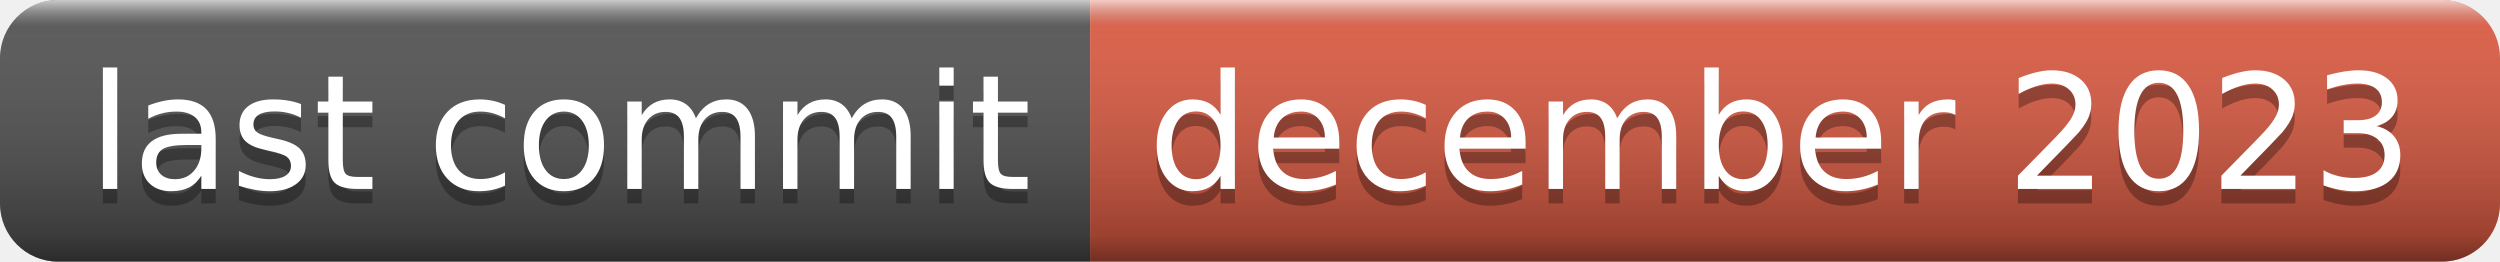
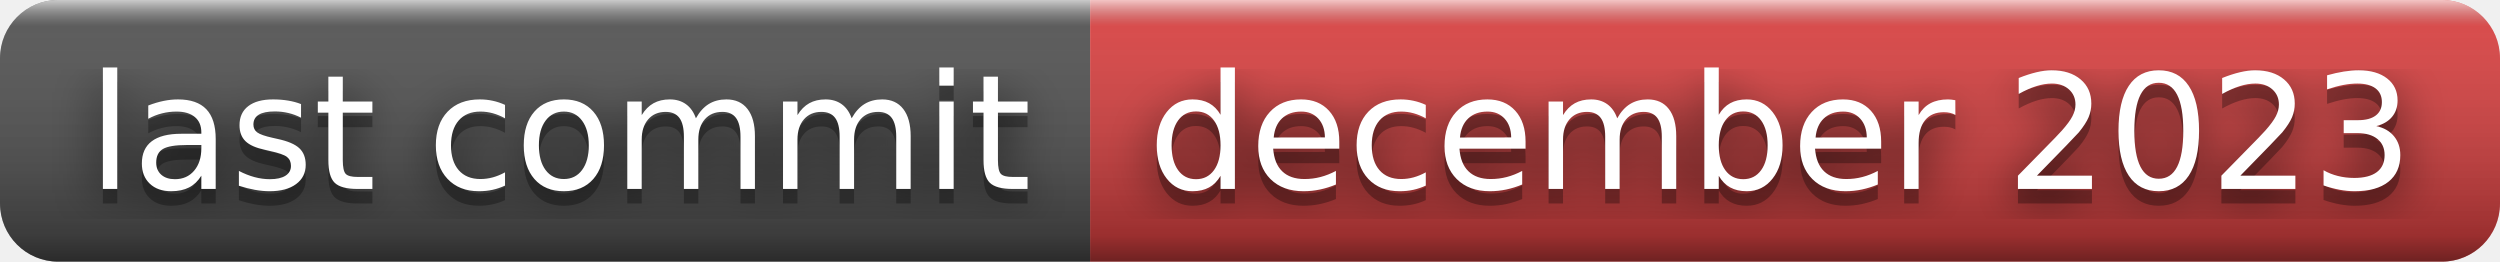
<svg xmlns="http://www.w3.org/2000/svg" width="172" height="18" role="img" aria-label="last commit: december 2023">
+   <filter id="blur">
+     <feGaussianBlur in="SourceGraphic" stdDeviation="16" />
+   </filter>
  <linearGradient id="s" x2="0" y2="100%">
    <stop offset="0" stop-color="#fff" stop-opacity=".7" />
    <stop offset=".1" stop-color="#aaa" stop-opacity=".1" />
    <stop offset=".9" stop-color="#000" stop-opacity=".3" />
    <stop offset="1" stop-color="#000" stop-opacity=".5" />
  </linearGradient>
  <clipPath id="r">
    <rect width="172" height="18" rx="4" fill="#fff" />
  </clipPath>
  <g clip-path="url(#r)">
    <rect width="75" height="18" fill="#555" />
-     <rect x="75" width="97" height="18" fill="#e05d44" />
+     <rect x="75" width="97" height="18" fill="#dd4343" />
    <rect width="172" height="18" fill="url(#s)" />
  </g>
  <g fill="#fff" text-anchor="middle" font-family="Verdana,Geneva,DejaVu Sans,sans-serif" text-rendering="geometricPrecision" font-size="110">
+     <text aria-hidden="true" x="385" y="140" fill="#010101" fill-opacity=".80" filter="url(#blur)" transform="scale(.1)" textLength="650">last commit</text>
    <text aria-hidden="true" x="385" y="140" fill="#010101" fill-opacity=".3" transform="scale(.1)" textLength="650">last commit</text>
    <text x="385" y="130" transform="scale(.1)" fill="#fff" textLength="650">last commit</text>
+     <text aria-hidden="true" x="1225" y="140" fill="#010101" fill-opacity=".80" filter="url(#blur)" transform="scale(.1)" textLength="870">december 2023</text>
    <text aria-hidden="true" x="1225" y="140" fill="#010101" fill-opacity=".3" transform="scale(.1)" textLength="870">december 2023</text>
    <text x="1225" y="130" transform="scale(.1)" fill="#fff" textLength="870">december 2023</text>
  </g>
</svg>
